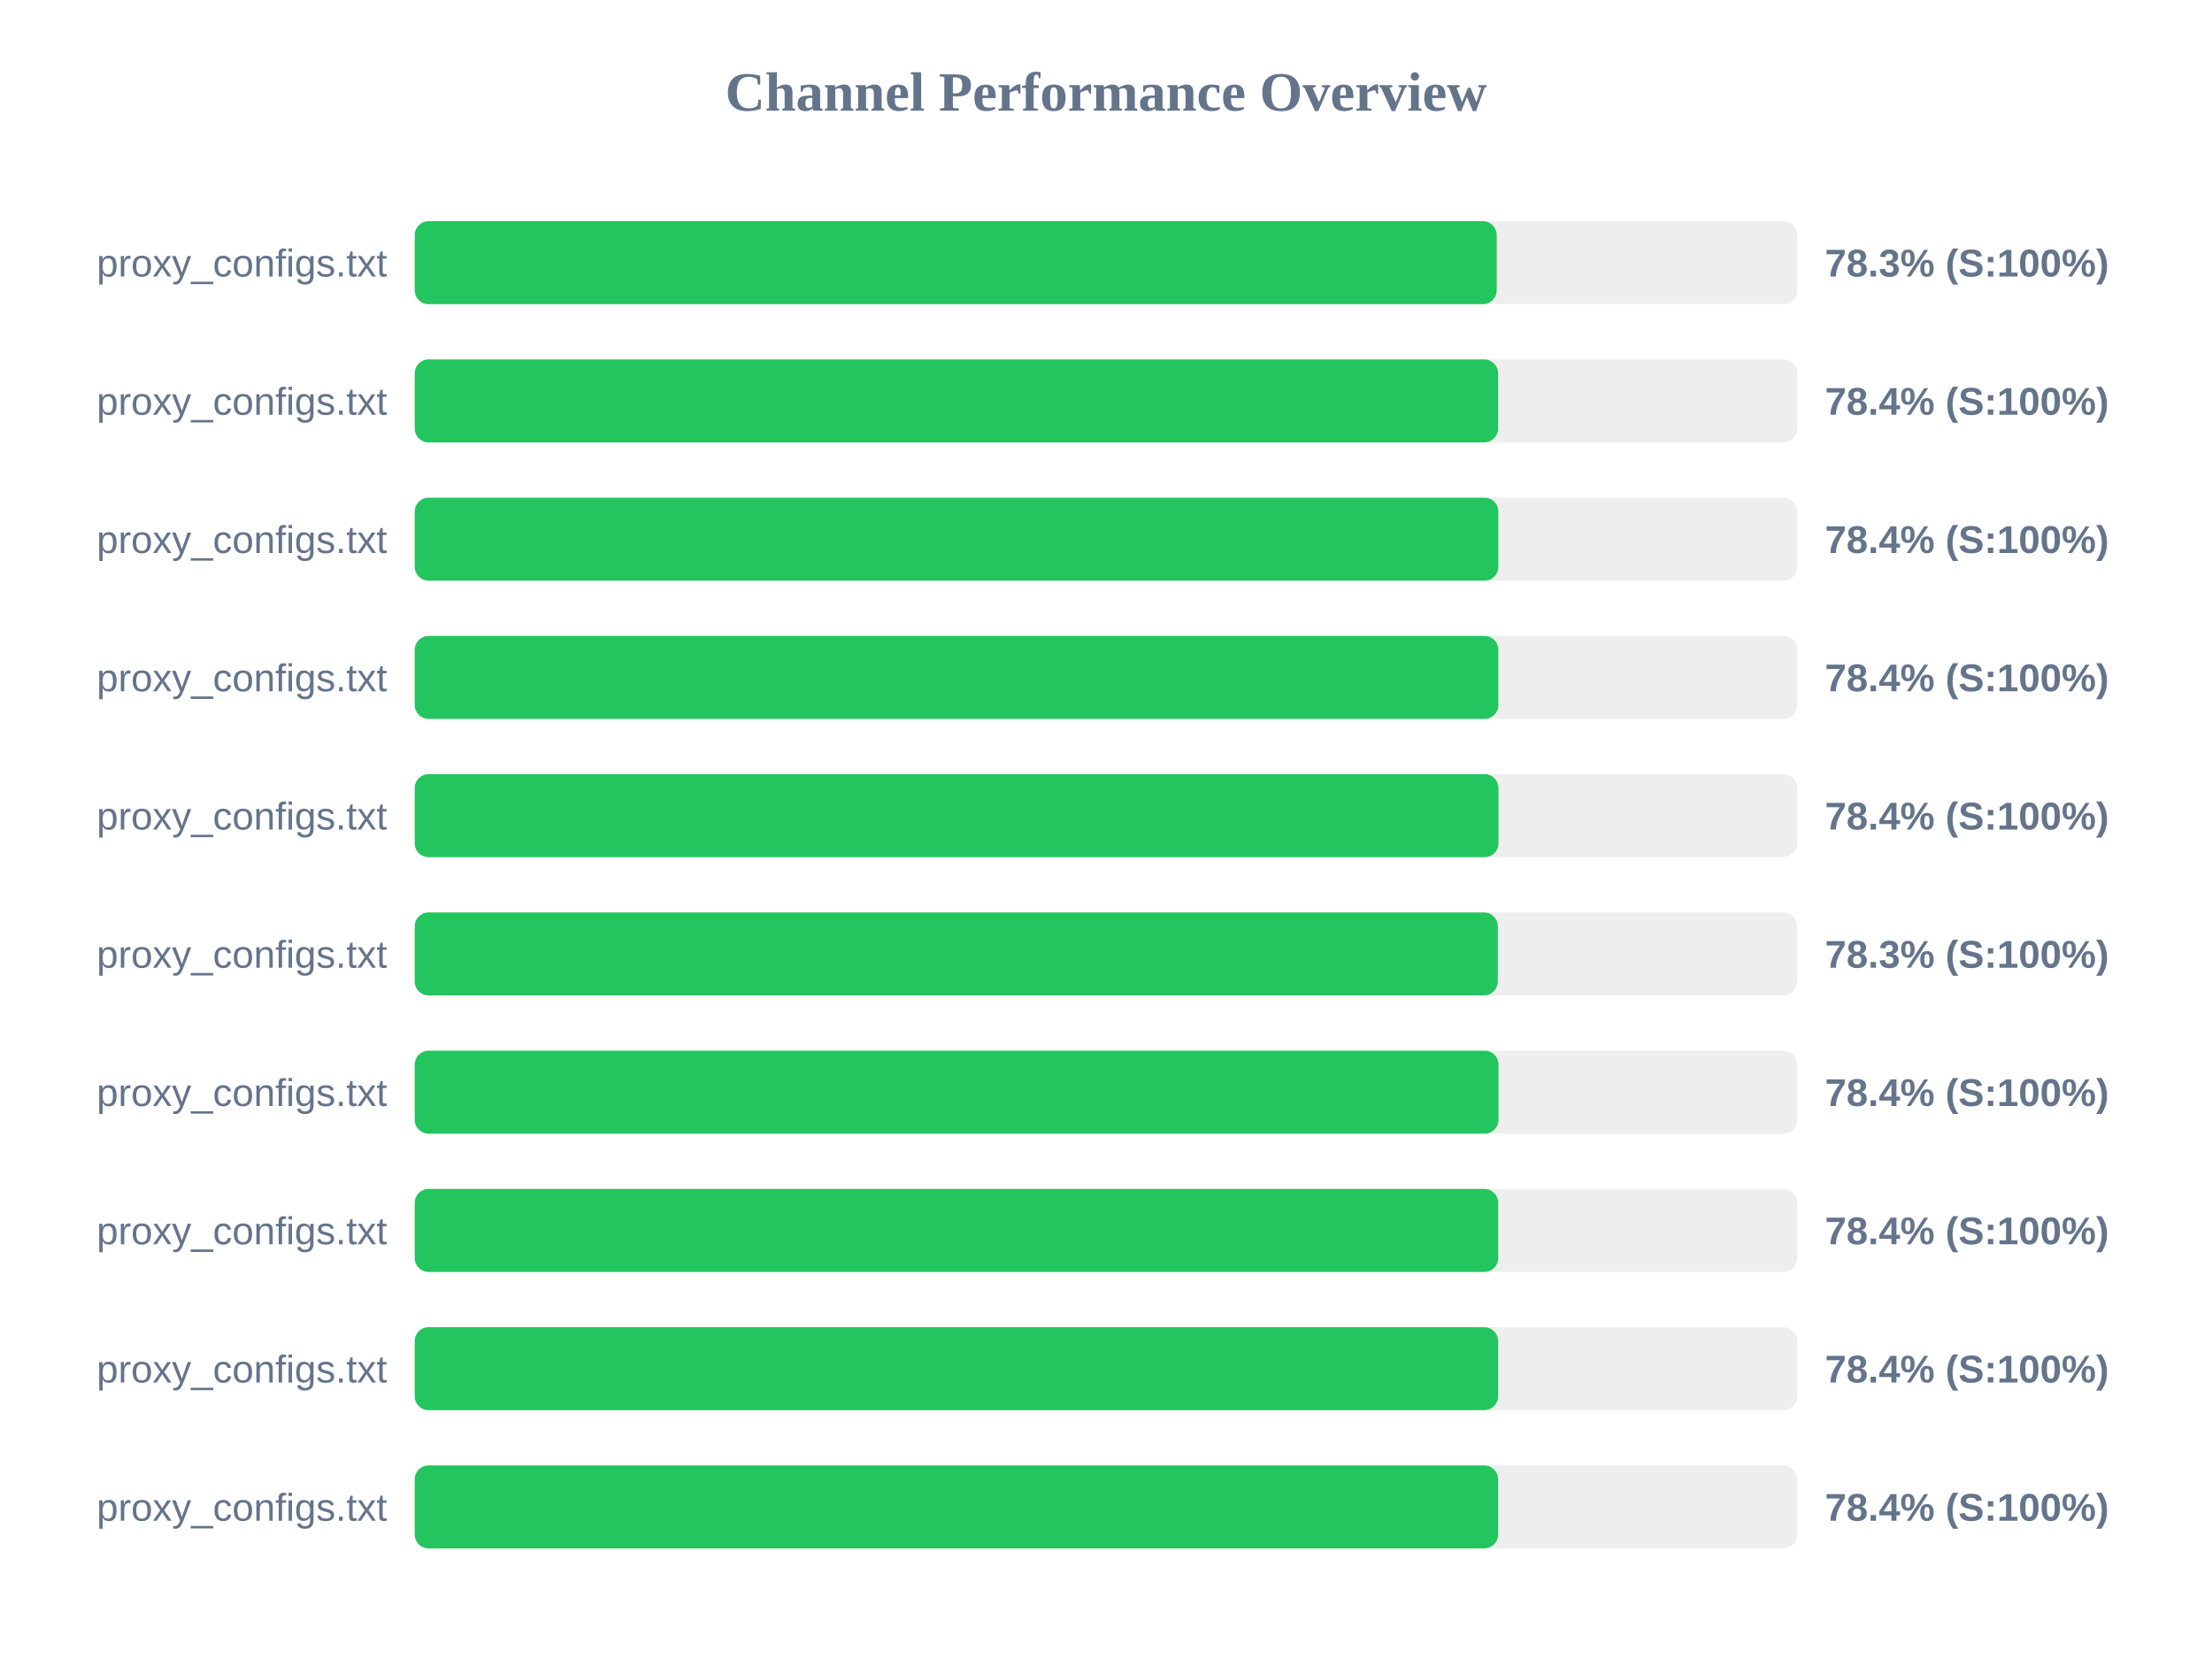
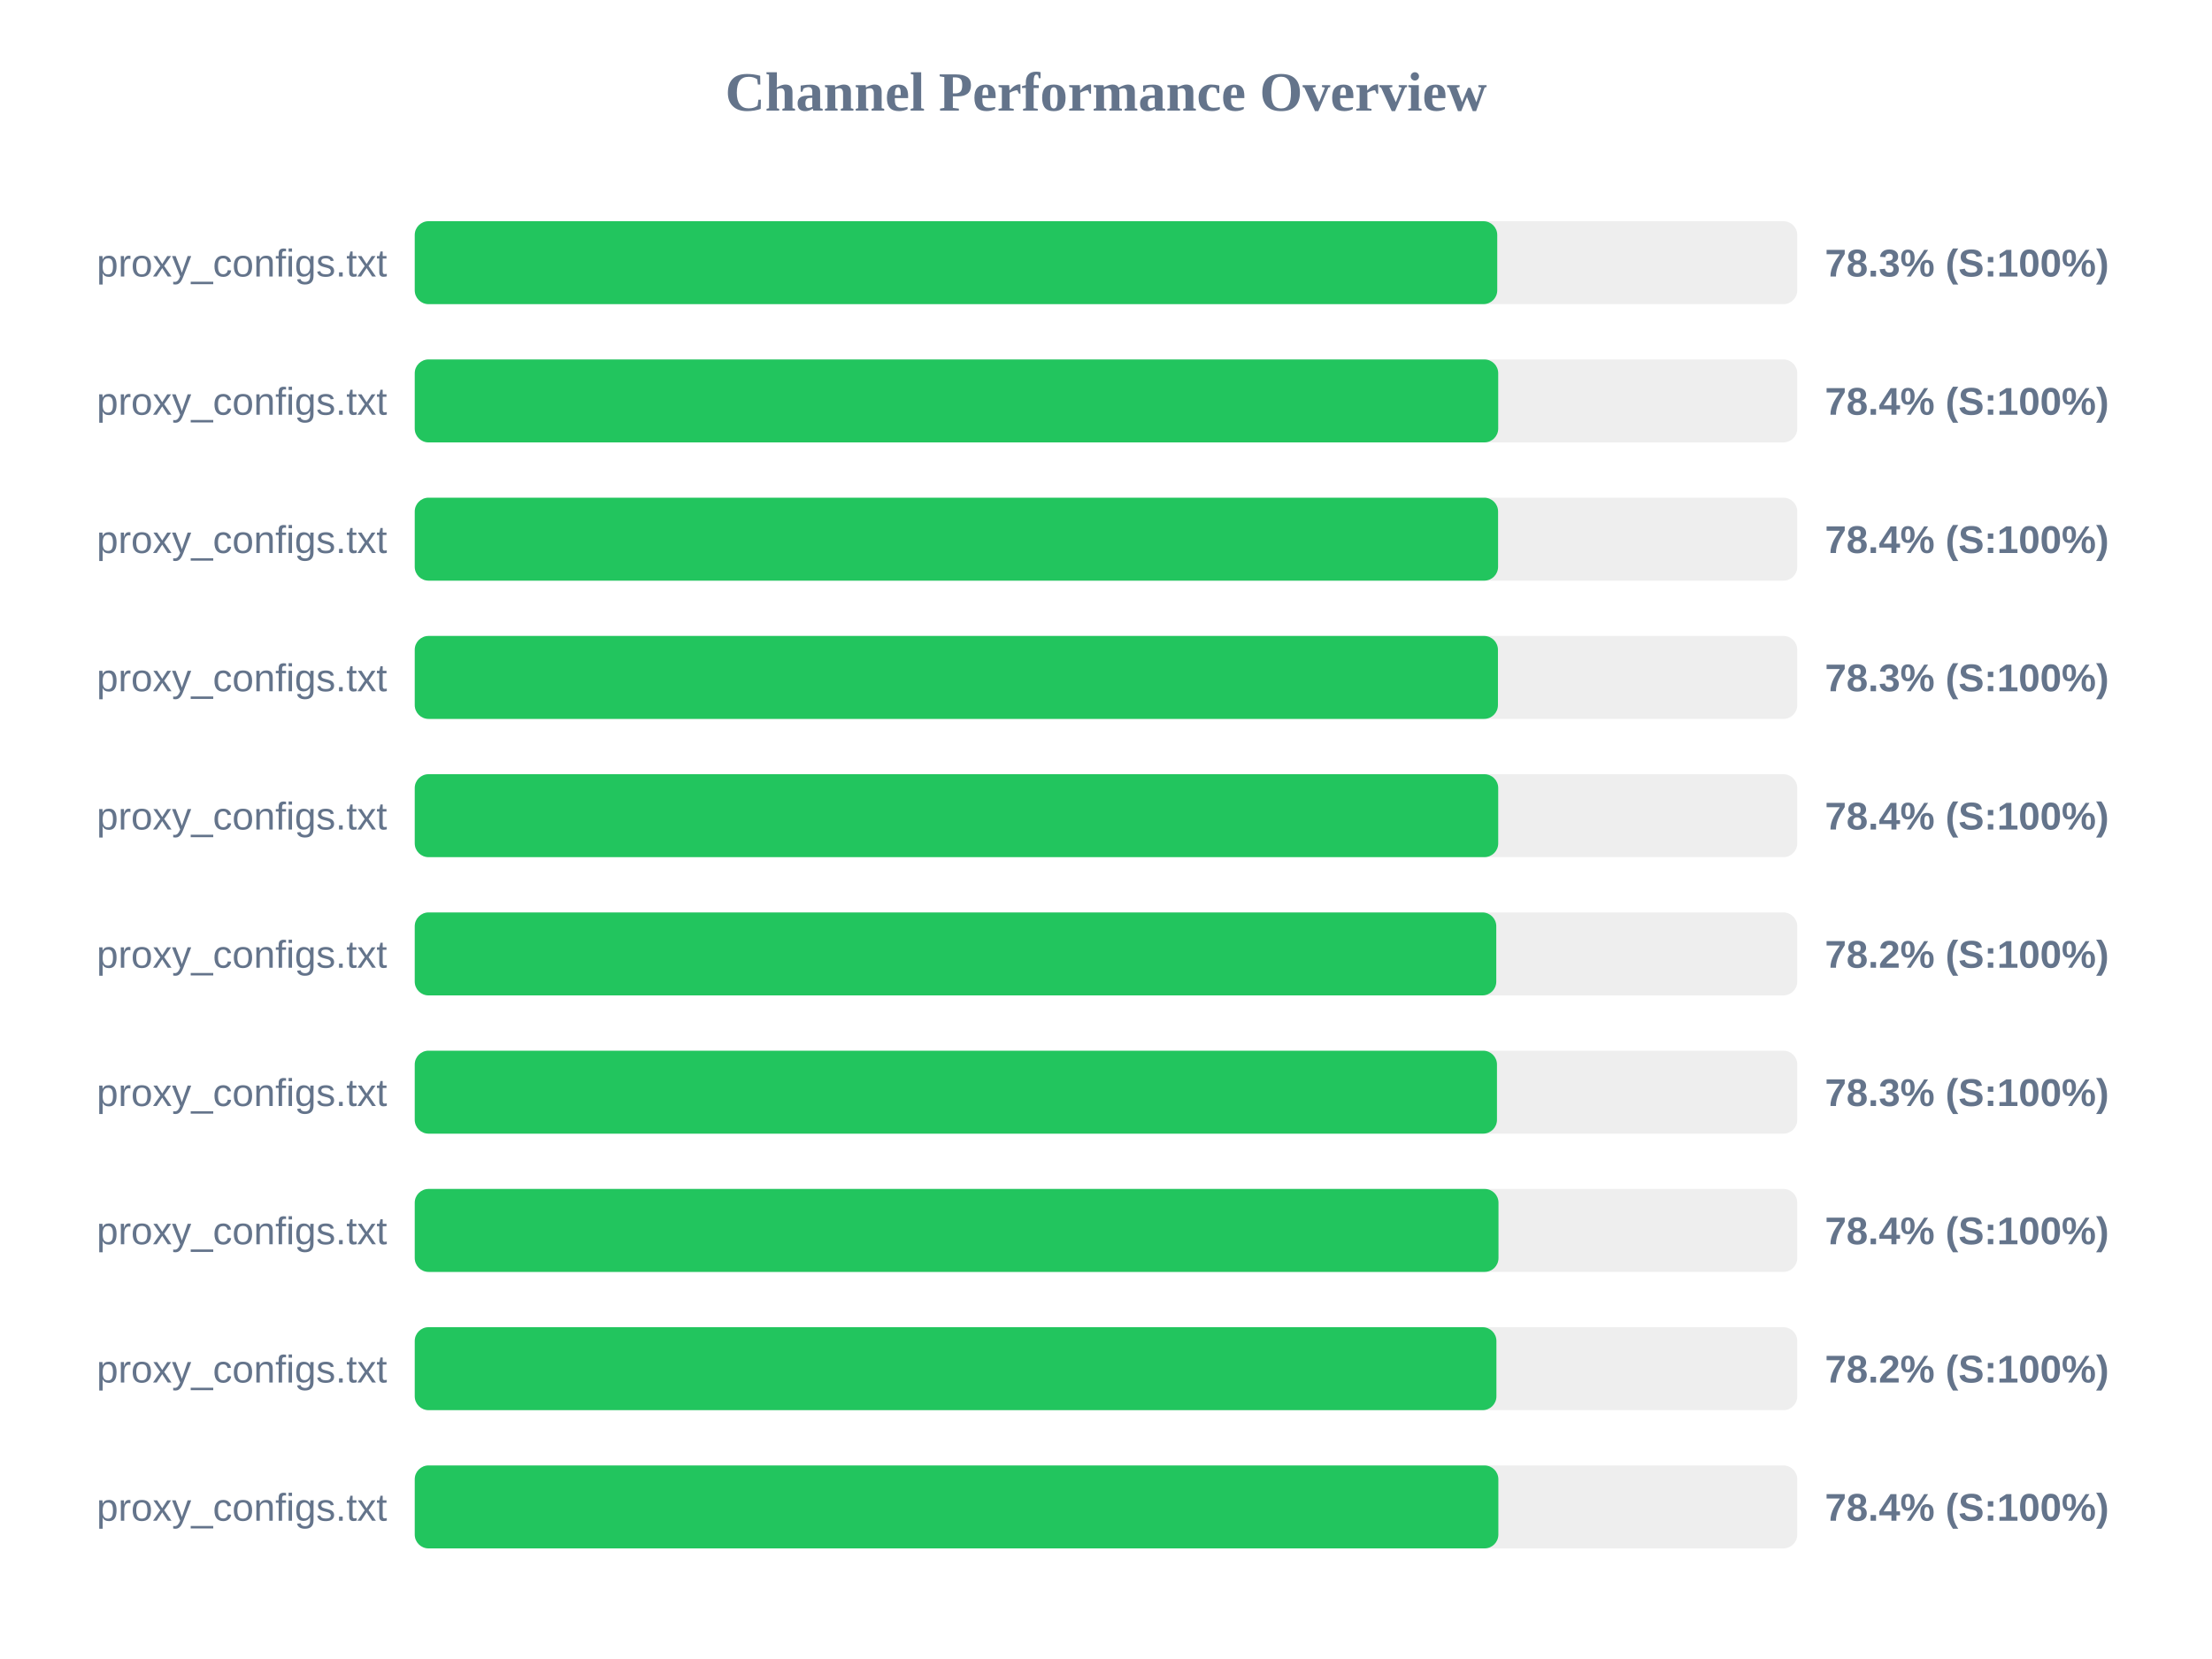
<svg xmlns="http://www.w3.org/2000/svg" width="800" height="600" version="1.1">
  <style>
        .row { font: 14px Arial; fill: #64748b; }
        .score { font: bold 14px Arial; fill: #64748b; }
    </style>
  <text x="400" y="40" text-anchor="middle" font-size="20px" font-weight="bold" fill="#64748b">Channel Performance Overview</text>
  <rect x="150" y="80" width="500" height="30" fill="#eee" rx="5" />
-   <rect x="150" y="80" width="391.3" height="30" fill="#22c55e" rx="5" />
+   <rect x="150" y="80" width="391.5" height="30" fill="#22c55e" rx="5" />
  <text x="140" y="100" text-anchor="end" class="row">proxy_configs.txt</text>
  <text x="660" y="100" text-anchor="start" class="score">78.3% (S:100%)</text>
  <rect x="150" y="130" width="500" height="30" fill="#eee" rx="5" />
-   <rect x="150" y="130" width="391.8" height="30" fill="#22c55e" rx="5" />
+   <rect x="150" y="130" width="391.85" height="30" fill="#22c55e" rx="5" />
  <text x="140" y="150" text-anchor="end" class="row">proxy_configs.txt</text>
  <text x="660" y="150" text-anchor="start" class="score">78.4% (S:100%)</text>
  <rect x="150" y="180" width="500" height="30" fill="#eee" rx="5" />
-   <rect x="150" y="180" width="391.9" height="30" fill="#22c55e" rx="5" />
+   <rect x="150" y="180" width="391.8" height="30" fill="#22c55e" rx="5" />
  <text x="140" y="200" text-anchor="end" class="row">proxy_configs.txt</text>
  <text x="660" y="200" text-anchor="start" class="score">78.4% (S:100%)</text>
  <rect x="150" y="230" width="500" height="30" fill="#eee" rx="5" />
-   <rect x="150" y="230" width="391.9" height="30" fill="#22c55e" rx="5" />
+   <rect x="150" y="230" width="391.75" height="30" fill="#22c55e" rx="5" />
  <text x="140" y="250" text-anchor="end" class="row">proxy_configs.txt</text>
-   <text x="660" y="250" text-anchor="start" class="score">78.4% (S:100%)</text>
+   <text x="660" y="250" text-anchor="start" class="score">78.3% (S:100%)</text>
  <rect x="150" y="280" width="500" height="30" fill="#eee" rx="5" />
-   <rect x="150" y="280" width="391.95" height="30" fill="#22c55e" rx="5" />
+   <rect x="150" y="280" width="391.85" height="30" fill="#22c55e" rx="5" />
  <text x="140" y="300" text-anchor="end" class="row">proxy_configs.txt</text>
  <text x="660" y="300" text-anchor="start" class="score">78.4% (S:100%)</text>
  <rect x="150" y="330" width="500" height="30" fill="#eee" rx="5" />
-   <rect x="150" y="330" width="391.7" height="30" fill="#22c55e" rx="5" />
+   <rect x="150" y="330" width="391.15" height="30" fill="#22c55e" rx="5" />
  <text x="140" y="350" text-anchor="end" class="row">proxy_configs.txt</text>
-   <text x="660" y="350" text-anchor="start" class="score">78.3% (S:100%)</text>
+   <text x="660" y="350" text-anchor="start" class="score">78.2% (S:100%)</text>
  <rect x="150" y="380" width="500" height="30" fill="#eee" rx="5" />
-   <rect x="150" y="380" width="391.95" height="30" fill="#22c55e" rx="5" />
+   <rect x="150" y="380" width="391.4" height="30" fill="#22c55e" rx="5" />
  <text x="140" y="400" text-anchor="end" class="row">proxy_configs.txt</text>
-   <text x="660" y="400" text-anchor="start" class="score">78.4% (S:100%)</text>
+   <text x="660" y="400" text-anchor="start" class="score">78.3% (S:100%)</text>
  <rect x="150" y="430" width="500" height="30" fill="#eee" rx="5" />
-   <rect x="150" y="430" width="391.85" height="30" fill="#22c55e" rx="5" />
+   <rect x="150" y="430" width="391.95" height="30" fill="#22c55e" rx="5" />
  <text x="140" y="450" text-anchor="end" class="row">proxy_configs.txt</text>
  <text x="660" y="450" text-anchor="start" class="score">78.4% (S:100%)</text>
  <rect x="150" y="480" width="500" height="30" fill="#eee" rx="5" />
-   <rect x="150" y="480" width="391.8" height="30" fill="#22c55e" rx="5" />
+   <rect x="150" y="480" width="391.2" height="30" fill="#22c55e" rx="5" />
  <text x="140" y="500" text-anchor="end" class="row">proxy_configs.txt</text>
-   <text x="660" y="500" text-anchor="start" class="score">78.4% (S:100%)</text>
+   <text x="660" y="500" text-anchor="start" class="score">78.2% (S:100%)</text>
  <rect x="150" y="530" width="500" height="30" fill="#eee" rx="5" />
-   <rect x="150" y="530" width="391.8" height="30" fill="#22c55e" rx="5" />
+   <rect x="150" y="530" width="391.9" height="30" fill="#22c55e" rx="5" />
  <text x="140" y="550" text-anchor="end" class="row">proxy_configs.txt</text>
  <text x="660" y="550" text-anchor="start" class="score">78.4% (S:100%)</text>
</svg>
